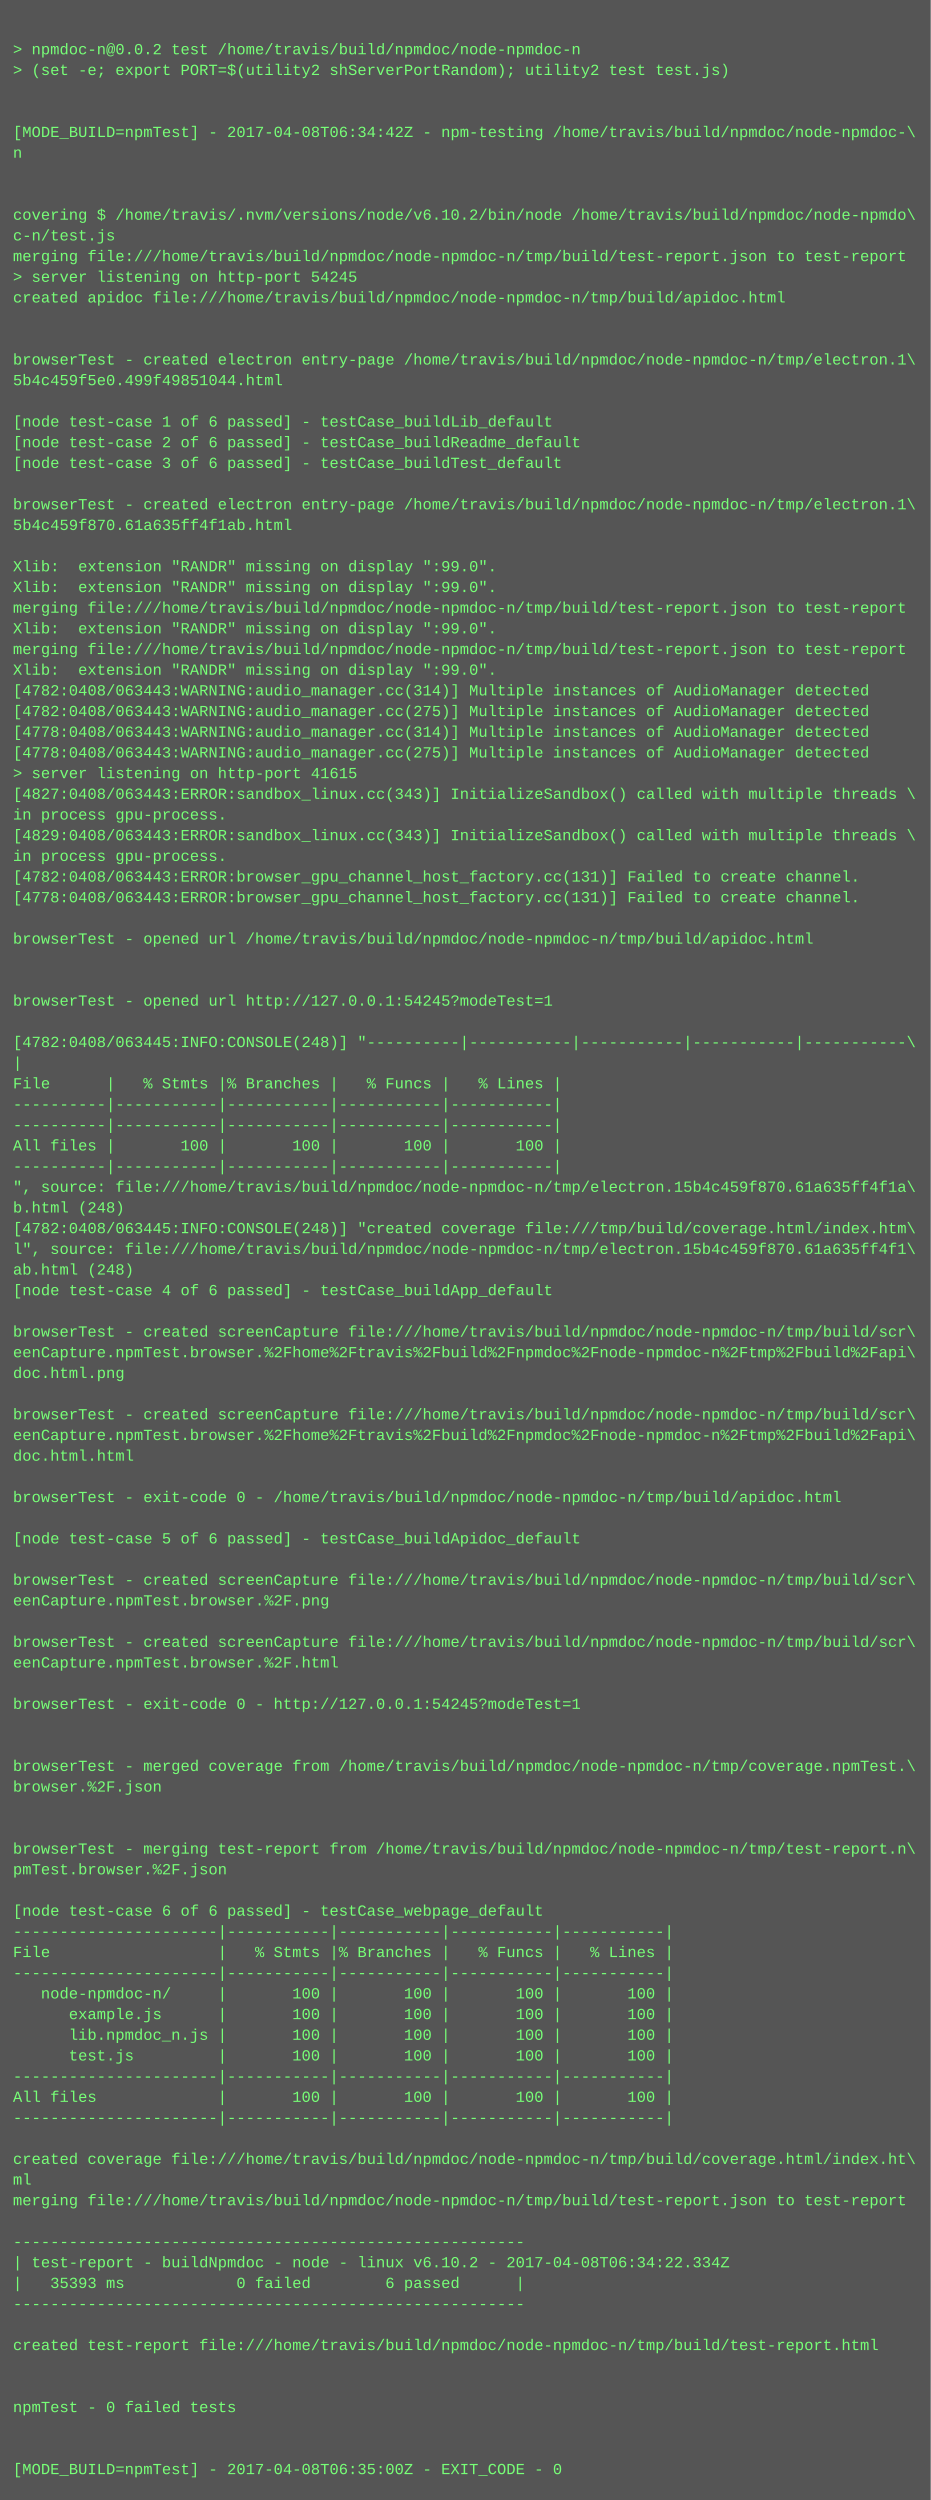
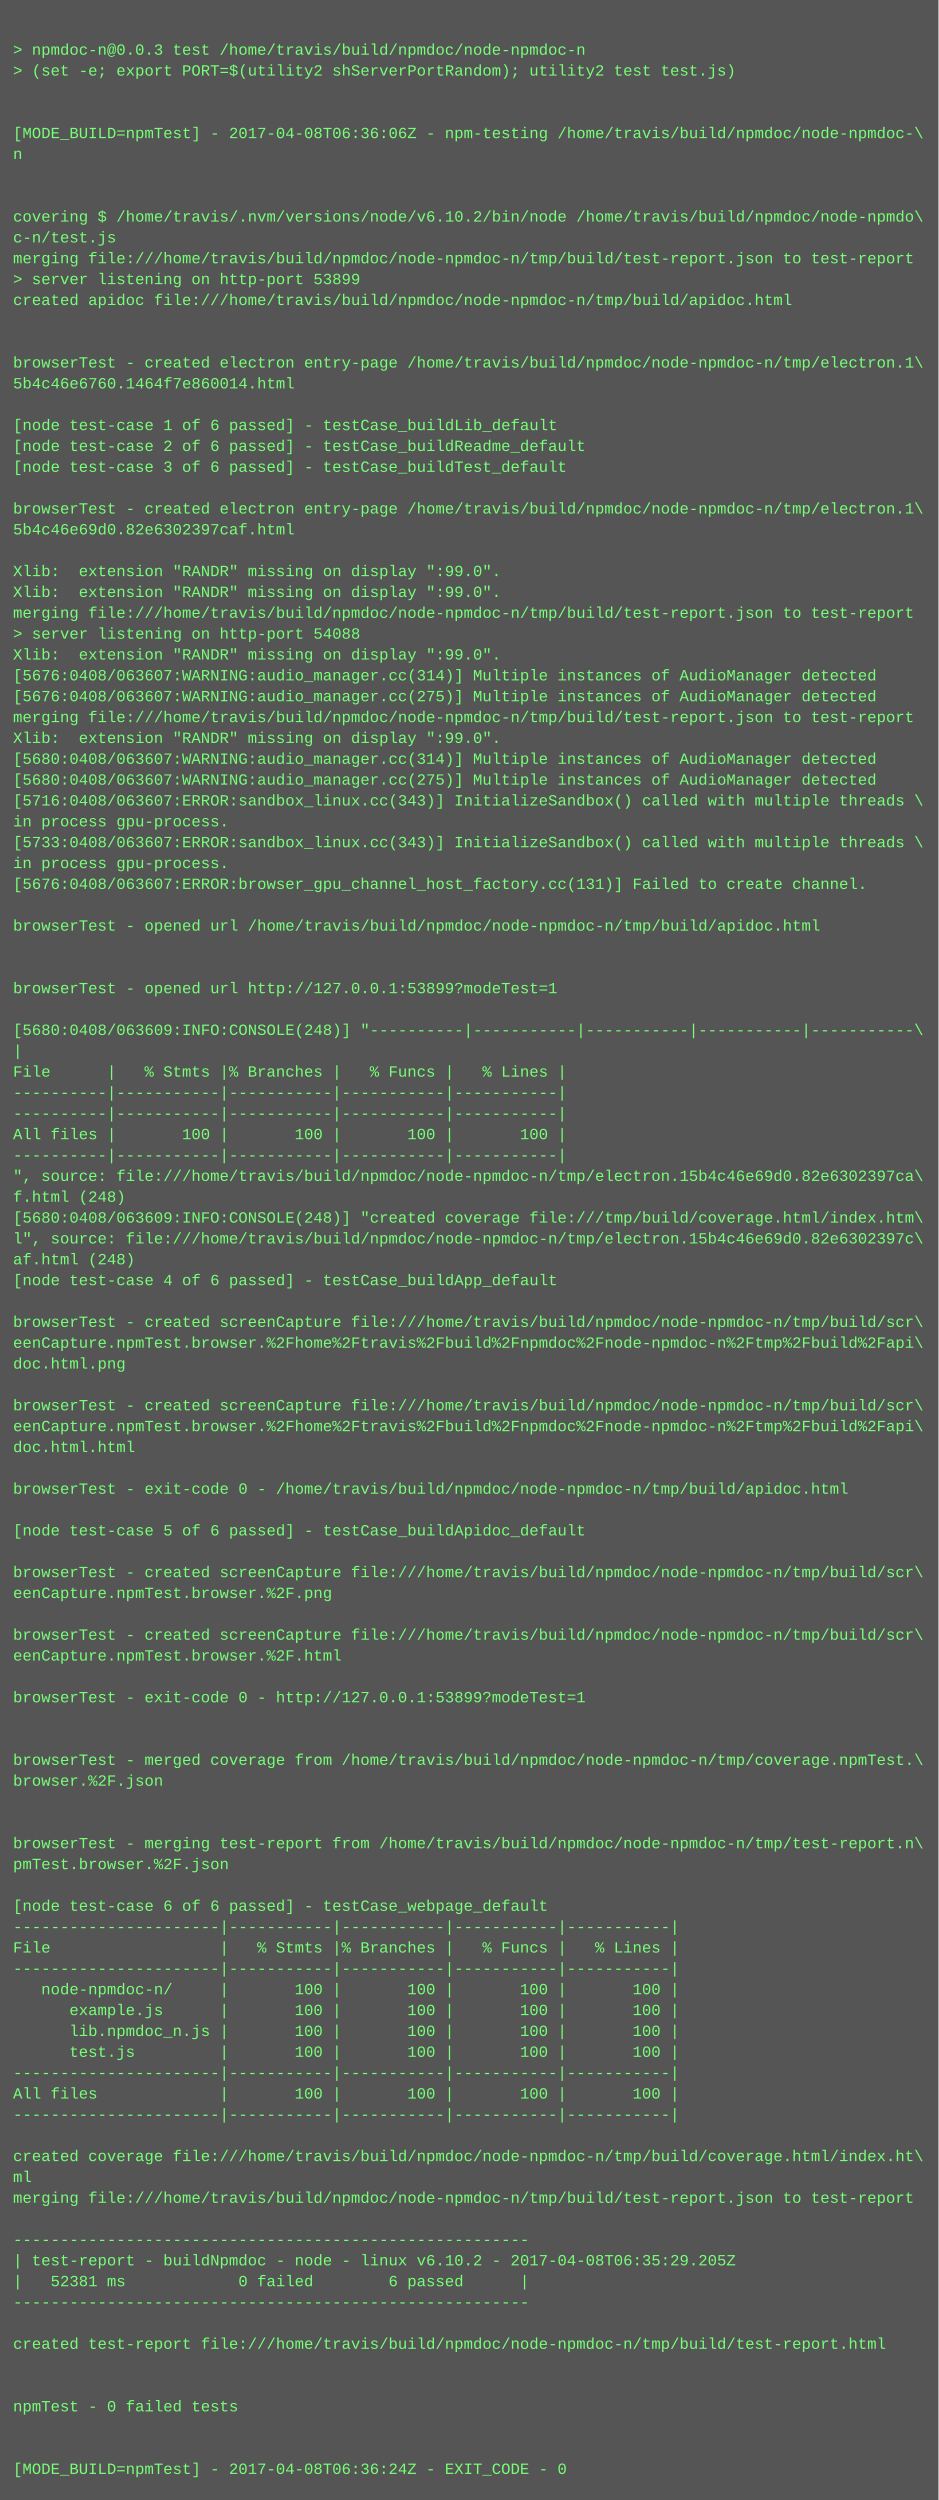
- <svg xmlns="http://www.w3.org/2000/svg" height="1934" width="720">
-   <rect height="1934" fill="#555" width="720" />
+ <svg xmlns="http://www.w3.org/2000/svg" height="1918" width="720">
+   <rect height="1918" fill="#555" width="720" />
  <text fill="#7f7" font-family="Courier New" font-size="12" xml:space="preserve">
    <tspan x="10" y="26" />
-     <tspan x="10" y="42">&gt; npmdoc-n@0.0.2 test /home/travis/build/npmdoc/node-npmdoc-n</tspan>
+     <tspan x="10" y="42">&gt; npmdoc-n@0.0.3 test /home/travis/build/npmdoc/node-npmdoc-n</tspan>
    <tspan x="10" y="58">&gt; (set -e; export PORT=$(utility2 shServerPortRandom); utility2 test test.js)</tspan>
    <tspan x="10" y="74" />
    <tspan x="10" y="90" />
-     <tspan x="10" y="106">[MODE_BUILD=npmTest] - 2017-04-08T06:34:42Z - npm-testing /home/travis/build/npmdoc/node-npmdoc-\</tspan>
+     <tspan x="10" y="106">[MODE_BUILD=npmTest] - 2017-04-08T06:36:06Z - npm-testing /home/travis/build/npmdoc/node-npmdoc-\</tspan>
    <tspan x="10" y="122">n</tspan>
    <tspan x="10" y="138" />
    <tspan x="10" y="154" />
    <tspan x="10" y="170">covering $ /home/travis/.nvm/versions/node/v6.10.2/bin/node /home/travis/build/npmdoc/node-npmdo\</tspan>
    <tspan x="10" y="186">c-n/test.js</tspan>
    <tspan x="10" y="202">merging file:///home/travis/build/npmdoc/node-npmdoc-n/tmp/build/test-report.json to test-report</tspan>
-     <tspan x="10" y="218">&gt; server listening on http-port 54245</tspan>
+     <tspan x="10" y="218">&gt; server listening on http-port 53899</tspan>
    <tspan x="10" y="234">created apidoc file:///home/travis/build/npmdoc/node-npmdoc-n/tmp/build/apidoc.html</tspan>
    <tspan x="10" y="250" />
    <tspan x="10" y="266" />
    <tspan x="10" y="282">browserTest - created electron entry-page /home/travis/build/npmdoc/node-npmdoc-n/tmp/electron.1\</tspan>
-     <tspan x="10" y="298">5b4c459f5e0.499f49851044.html</tspan>
+     <tspan x="10" y="298">5b4c46e6760.1464f7e860014.html</tspan>
    <tspan x="10" y="314" />
    <tspan x="10" y="330">[node test-case 1 of 6 passed] - testCase_buildLib_default</tspan>
    <tspan x="10" y="346">[node test-case 2 of 6 passed] - testCase_buildReadme_default</tspan>
    <tspan x="10" y="362">[node test-case 3 of 6 passed] - testCase_buildTest_default</tspan>
    <tspan x="10" y="378" />
    <tspan x="10" y="394">browserTest - created electron entry-page /home/travis/build/npmdoc/node-npmdoc-n/tmp/electron.1\</tspan>
-     <tspan x="10" y="410">5b4c459f870.61a635ff4f1ab.html</tspan>
+     <tspan x="10" y="410">5b4c46e69d0.82e6302397caf.html</tspan>
    <tspan x="10" y="426" />
    <tspan x="10" y="442">Xlib:  extension "RANDR" missing on display ":99.0".</tspan>
    <tspan x="10" y="458">Xlib:  extension "RANDR" missing on display ":99.0".</tspan>
    <tspan x="10" y="474">merging file:///home/travis/build/npmdoc/node-npmdoc-n/tmp/build/test-report.json to test-report</tspan>
-     <tspan x="10" y="490">Xlib:  extension "RANDR" missing on display ":99.0".</tspan>
-     <tspan x="10" y="506">merging file:///home/travis/build/npmdoc/node-npmdoc-n/tmp/build/test-report.json to test-report</tspan>
-     <tspan x="10" y="522">Xlib:  extension "RANDR" missing on display ":99.0".</tspan>
-     <tspan x="10" y="538">[4782:0408/063443:WARNING:audio_manager.cc(314)] Multiple instances of AudioManager detected</tspan>
-     <tspan x="10" y="554">[4782:0408/063443:WARNING:audio_manager.cc(275)] Multiple instances of AudioManager detected</tspan>
-     <tspan x="10" y="570">[4778:0408/063443:WARNING:audio_manager.cc(314)] Multiple instances of AudioManager detected</tspan>
-     <tspan x="10" y="586">[4778:0408/063443:WARNING:audio_manager.cc(275)] Multiple instances of AudioManager detected</tspan>
-     <tspan x="10" y="602">&gt; server listening on http-port 41615</tspan>
-     <tspan x="10" y="618">[4827:0408/063443:ERROR:sandbox_linux.cc(343)] InitializeSandbox() called with multiple threads \</tspan>
+     <tspan x="10" y="490">&gt; server listening on http-port 54088</tspan>
+     <tspan x="10" y="506">Xlib:  extension "RANDR" missing on display ":99.0".</tspan>
+     <tspan x="10" y="522">[5676:0408/063607:WARNING:audio_manager.cc(314)] Multiple instances of AudioManager detected</tspan>
+     <tspan x="10" y="538">[5676:0408/063607:WARNING:audio_manager.cc(275)] Multiple instances of AudioManager detected</tspan>
+     <tspan x="10" y="554">merging file:///home/travis/build/npmdoc/node-npmdoc-n/tmp/build/test-report.json to test-report</tspan>
+     <tspan x="10" y="570">Xlib:  extension "RANDR" missing on display ":99.0".</tspan>
+     <tspan x="10" y="586">[5680:0408/063607:WARNING:audio_manager.cc(314)] Multiple instances of AudioManager detected</tspan>
+     <tspan x="10" y="602">[5680:0408/063607:WARNING:audio_manager.cc(275)] Multiple instances of AudioManager detected</tspan>
+     <tspan x="10" y="618">[5716:0408/063607:ERROR:sandbox_linux.cc(343)] InitializeSandbox() called with multiple threads \</tspan>
    <tspan x="10" y="634">in process gpu-process. </tspan>
-     <tspan x="10" y="650">[4829:0408/063443:ERROR:sandbox_linux.cc(343)] InitializeSandbox() called with multiple threads \</tspan>
+     <tspan x="10" y="650">[5733:0408/063607:ERROR:sandbox_linux.cc(343)] InitializeSandbox() called with multiple threads \</tspan>
    <tspan x="10" y="666">in process gpu-process. </tspan>
-     <tspan x="10" y="682">[4782:0408/063443:ERROR:browser_gpu_channel_host_factory.cc(131)] Failed to create channel.</tspan>
-     <tspan x="10" y="698">[4778:0408/063443:ERROR:browser_gpu_channel_host_factory.cc(131)] Failed to create channel.</tspan>
-     <tspan x="10" y="714" />
-     <tspan x="10" y="730">browserTest - opened url /home/travis/build/npmdoc/node-npmdoc-n/tmp/build/apidoc.html</tspan>
+     <tspan x="10" y="682">[5676:0408/063607:ERROR:browser_gpu_channel_host_factory.cc(131)] Failed to create channel.</tspan>
+     <tspan x="10" y="698" />
+     <tspan x="10" y="714">browserTest - opened url /home/travis/build/npmdoc/node-npmdoc-n/tmp/build/apidoc.html</tspan>
+     <tspan x="10" y="730" />
    <tspan x="10" y="746" />
-     <tspan x="10" y="762" />
-     <tspan x="10" y="778">browserTest - opened url http://127.0.0.1:54245?modeTest=1</tspan>
-     <tspan x="10" y="794" />
-     <tspan x="10" y="810">[4782:0408/063445:INFO:CONSOLE(248)] "----------|-----------|-----------|-----------|-----------\</tspan>
-     <tspan x="10" y="826">|</tspan>
-     <tspan x="10" y="842">File      |   % Stmts |% Branches |   % Funcs |   % Lines |</tspan>
+     <tspan x="10" y="762">browserTest - opened url http://127.0.0.1:53899?modeTest=1</tspan>
+     <tspan x="10" y="778" />
+     <tspan x="10" y="794">[5680:0408/063609:INFO:CONSOLE(248)] "----------|-----------|-----------|-----------|-----------\</tspan>
+     <tspan x="10" y="810">|</tspan>
+     <tspan x="10" y="826">File      |   % Stmts |% Branches |   % Funcs |   % Lines |</tspan>
+     <tspan x="10" y="842">----------|-----------|-----------|-----------|-----------|</tspan>
    <tspan x="10" y="858">----------|-----------|-----------|-----------|-----------|</tspan>
-     <tspan x="10" y="874">----------|-----------|-----------|-----------|-----------|</tspan>
-     <tspan x="10" y="890">All files |       100 |       100 |       100 |       100 |</tspan>
-     <tspan x="10" y="906">----------|-----------|-----------|-----------|-----------|</tspan>
-     <tspan x="10" y="922">", source: file:///home/travis/build/npmdoc/node-npmdoc-n/tmp/electron.15b4c459f870.61a635ff4f1a\</tspan>
-     <tspan x="10" y="938">b.html (248)</tspan>
-     <tspan x="10" y="954">[4782:0408/063445:INFO:CONSOLE(248)] "created coverage file:///tmp/build/coverage.html/index.htm\</tspan>
-     <tspan x="10" y="970">l", source: file:///home/travis/build/npmdoc/node-npmdoc-n/tmp/electron.15b4c459f870.61a635ff4f1\</tspan>
-     <tspan x="10" y="986">ab.html (248)</tspan>
-     <tspan x="10" y="1002">[node test-case 4 of 6 passed] - testCase_buildApp_default</tspan>
-     <tspan x="10" y="1018" />
-     <tspan x="10" y="1034">browserTest - created screenCapture file:///home/travis/build/npmdoc/node-npmdoc-n/tmp/build/scr\</tspan>
-     <tspan x="10" y="1050">eenCapture.npmTest.browser.%2Fhome%2Ftravis%2Fbuild%2Fnpmdoc%2Fnode-npmdoc-n%2Ftmp%2Fbuild%2Fapi\</tspan>
-     <tspan x="10" y="1066">doc.html.png</tspan>
-     <tspan x="10" y="1082" />
-     <tspan x="10" y="1098">browserTest - created screenCapture file:///home/travis/build/npmdoc/node-npmdoc-n/tmp/build/scr\</tspan>
-     <tspan x="10" y="1114">eenCapture.npmTest.browser.%2Fhome%2Ftravis%2Fbuild%2Fnpmdoc%2Fnode-npmdoc-n%2Ftmp%2Fbuild%2Fapi\</tspan>
-     <tspan x="10" y="1130">doc.html.html</tspan>
-     <tspan x="10" y="1146" />
-     <tspan x="10" y="1162">browserTest - exit-code 0 - /home/travis/build/npmdoc/node-npmdoc-n/tmp/build/apidoc.html</tspan>
-     <tspan x="10" y="1178" />
-     <tspan x="10" y="1194">[node test-case 5 of 6 passed] - testCase_buildApidoc_default</tspan>
-     <tspan x="10" y="1210" />
-     <tspan x="10" y="1226">browserTest - created screenCapture file:///home/travis/build/npmdoc/node-npmdoc-n/tmp/build/scr\</tspan>
-     <tspan x="10" y="1242">eenCapture.npmTest.browser.%2F.png</tspan>
-     <tspan x="10" y="1258" />
-     <tspan x="10" y="1274">browserTest - created screenCapture file:///home/travis/build/npmdoc/node-npmdoc-n/tmp/build/scr\</tspan>
-     <tspan x="10" y="1290">eenCapture.npmTest.browser.%2F.html</tspan>
-     <tspan x="10" y="1306" />
-     <tspan x="10" y="1322">browserTest - exit-code 0 - http://127.0.0.1:54245?modeTest=1</tspan>
+     <tspan x="10" y="874">All files |       100 |       100 |       100 |       100 |</tspan>
+     <tspan x="10" y="890">----------|-----------|-----------|-----------|-----------|</tspan>
+     <tspan x="10" y="906">", source: file:///home/travis/build/npmdoc/node-npmdoc-n/tmp/electron.15b4c46e69d0.82e6302397ca\</tspan>
+     <tspan x="10" y="922">f.html (248)</tspan>
+     <tspan x="10" y="938">[5680:0408/063609:INFO:CONSOLE(248)] "created coverage file:///tmp/build/coverage.html/index.htm\</tspan>
+     <tspan x="10" y="954">l", source: file:///home/travis/build/npmdoc/node-npmdoc-n/tmp/electron.15b4c46e69d0.82e6302397c\</tspan>
+     <tspan x="10" y="970">af.html (248)</tspan>
+     <tspan x="10" y="986">[node test-case 4 of 6 passed] - testCase_buildApp_default</tspan>
+     <tspan x="10" y="1002" />
+     <tspan x="10" y="1018">browserTest - created screenCapture file:///home/travis/build/npmdoc/node-npmdoc-n/tmp/build/scr\</tspan>
+     <tspan x="10" y="1034">eenCapture.npmTest.browser.%2Fhome%2Ftravis%2Fbuild%2Fnpmdoc%2Fnode-npmdoc-n%2Ftmp%2Fbuild%2Fapi\</tspan>
+     <tspan x="10" y="1050">doc.html.png</tspan>
+     <tspan x="10" y="1066" />
+     <tspan x="10" y="1082">browserTest - created screenCapture file:///home/travis/build/npmdoc/node-npmdoc-n/tmp/build/scr\</tspan>
+     <tspan x="10" y="1098">eenCapture.npmTest.browser.%2Fhome%2Ftravis%2Fbuild%2Fnpmdoc%2Fnode-npmdoc-n%2Ftmp%2Fbuild%2Fapi\</tspan>
+     <tspan x="10" y="1114">doc.html.html</tspan>
+     <tspan x="10" y="1130" />
+     <tspan x="10" y="1146">browserTest - exit-code 0 - /home/travis/build/npmdoc/node-npmdoc-n/tmp/build/apidoc.html</tspan>
+     <tspan x="10" y="1162" />
+     <tspan x="10" y="1178">[node test-case 5 of 6 passed] - testCase_buildApidoc_default</tspan>
+     <tspan x="10" y="1194" />
+     <tspan x="10" y="1210">browserTest - created screenCapture file:///home/travis/build/npmdoc/node-npmdoc-n/tmp/build/scr\</tspan>
+     <tspan x="10" y="1226">eenCapture.npmTest.browser.%2F.png</tspan>
+     <tspan x="10" y="1242" />
+     <tspan x="10" y="1258">browserTest - created screenCapture file:///home/travis/build/npmdoc/node-npmdoc-n/tmp/build/scr\</tspan>
+     <tspan x="10" y="1274">eenCapture.npmTest.browser.%2F.html</tspan>
+     <tspan x="10" y="1290" />
+     <tspan x="10" y="1306">browserTest - exit-code 0 - http://127.0.0.1:53899?modeTest=1</tspan>
+     <tspan x="10" y="1322" />
    <tspan x="10" y="1338" />
-     <tspan x="10" y="1354" />
-     <tspan x="10" y="1370">browserTest - merged coverage from /home/travis/build/npmdoc/node-npmdoc-n/tmp/coverage.npmTest.\</tspan>
-     <tspan x="10" y="1386">browser.%2F.json</tspan>
+     <tspan x="10" y="1354">browserTest - merged coverage from /home/travis/build/npmdoc/node-npmdoc-n/tmp/coverage.npmTest.\</tspan>
+     <tspan x="10" y="1370">browser.%2F.json</tspan>
+     <tspan x="10" y="1386" />
    <tspan x="10" y="1402" />
-     <tspan x="10" y="1418" />
-     <tspan x="10" y="1434">browserTest - merging test-report from /home/travis/build/npmdoc/node-npmdoc-n/tmp/test-report.n\</tspan>
-     <tspan x="10" y="1450">pmTest.browser.%2F.json</tspan>
-     <tspan x="10" y="1466" />
-     <tspan x="10" y="1482">[node test-case 6 of 6 passed] - testCase_webpage_default</tspan>
-     <tspan x="10" y="1498">----------------------|-----------|-----------|-----------|-----------|</tspan>
-     <tspan x="10" y="1514">File                  |   % Stmts |% Branches |   % Funcs |   % Lines |</tspan>
-     <tspan x="10" y="1530">----------------------|-----------|-----------|-----------|-----------|</tspan>
-     <tspan x="10" y="1546">   node-npmdoc-n/     |       100 |       100 |       100 |       100 |</tspan>
-     <tspan x="10" y="1562">      example.js      |       100 |       100 |       100 |       100 |</tspan>
-     <tspan x="10" y="1578">      lib.npmdoc_n.js |       100 |       100 |       100 |       100 |</tspan>
-     <tspan x="10" y="1594">      test.js         |       100 |       100 |       100 |       100 |</tspan>
-     <tspan x="10" y="1610">----------------------|-----------|-----------|-----------|-----------|</tspan>
-     <tspan x="10" y="1626">All files             |       100 |       100 |       100 |       100 |</tspan>
-     <tspan x="10" y="1642">----------------------|-----------|-----------|-----------|-----------|</tspan>
-     <tspan x="10" y="1658" />
-     <tspan x="10" y="1674">created coverage file:///home/travis/build/npmdoc/node-npmdoc-n/tmp/build/coverage.html/index.ht\</tspan>
-     <tspan x="10" y="1690">ml</tspan>
-     <tspan x="10" y="1706">merging file:///home/travis/build/npmdoc/node-npmdoc-n/tmp/build/test-report.json to test-report</tspan>
-     <tspan x="10" y="1722" />
-     <tspan x="10" y="1738">-------------------------------------------------------</tspan>
-     <tspan x="10" y="1754">| test-report - buildNpmdoc - node - linux v6.10.2 - 2017-04-08T06:34:22.334Z</tspan>
-     <tspan x="10" y="1770">|   35393 ms            0 failed        6 passed      |</tspan>
-     <tspan x="10" y="1786">-------------------------------------------------------</tspan>
-     <tspan x="10" y="1802" />
-     <tspan x="10" y="1818">created test-report file:///home/travis/build/npmdoc/node-npmdoc-n/tmp/build/test-report.html</tspan>
+     <tspan x="10" y="1418">browserTest - merging test-report from /home/travis/build/npmdoc/node-npmdoc-n/tmp/test-report.n\</tspan>
+     <tspan x="10" y="1434">pmTest.browser.%2F.json</tspan>
+     <tspan x="10" y="1450" />
+     <tspan x="10" y="1466">[node test-case 6 of 6 passed] - testCase_webpage_default</tspan>
+     <tspan x="10" y="1482">----------------------|-----------|-----------|-----------|-----------|</tspan>
+     <tspan x="10" y="1498">File                  |   % Stmts |% Branches |   % Funcs |   % Lines |</tspan>
+     <tspan x="10" y="1514">----------------------|-----------|-----------|-----------|-----------|</tspan>
+     <tspan x="10" y="1530">   node-npmdoc-n/     |       100 |       100 |       100 |       100 |</tspan>
+     <tspan x="10" y="1546">      example.js      |       100 |       100 |       100 |       100 |</tspan>
+     <tspan x="10" y="1562">      lib.npmdoc_n.js |       100 |       100 |       100 |       100 |</tspan>
+     <tspan x="10" y="1578">      test.js         |       100 |       100 |       100 |       100 |</tspan>
+     <tspan x="10" y="1594">----------------------|-----------|-----------|-----------|-----------|</tspan>
+     <tspan x="10" y="1610">All files             |       100 |       100 |       100 |       100 |</tspan>
+     <tspan x="10" y="1626">----------------------|-----------|-----------|-----------|-----------|</tspan>
+     <tspan x="10" y="1642" />
+     <tspan x="10" y="1658">created coverage file:///home/travis/build/npmdoc/node-npmdoc-n/tmp/build/coverage.html/index.ht\</tspan>
+     <tspan x="10" y="1674">ml</tspan>
+     <tspan x="10" y="1690">merging file:///home/travis/build/npmdoc/node-npmdoc-n/tmp/build/test-report.json to test-report</tspan>
+     <tspan x="10" y="1706" />
+     <tspan x="10" y="1722">-------------------------------------------------------</tspan>
+     <tspan x="10" y="1738">| test-report - buildNpmdoc - node - linux v6.10.2 - 2017-04-08T06:35:29.205Z</tspan>
+     <tspan x="10" y="1754">|   52381 ms            0 failed        6 passed      |</tspan>
+     <tspan x="10" y="1770">-------------------------------------------------------</tspan>
+     <tspan x="10" y="1786" />
+     <tspan x="10" y="1802">created test-report file:///home/travis/build/npmdoc/node-npmdoc-n/tmp/build/test-report.html</tspan>
+     <tspan x="10" y="1818" />
    <tspan x="10" y="1834" />
-     <tspan x="10" y="1850" />
-     <tspan x="10" y="1866">npmTest - 0 failed tests</tspan>
+     <tspan x="10" y="1850">npmTest - 0 failed tests</tspan>
+     <tspan x="10" y="1866" />
    <tspan x="10" y="1882" />
-     <tspan x="10" y="1898" />
-     <tspan x="10" y="1914">[MODE_BUILD=npmTest] - 2017-04-08T06:35:00Z - EXIT_CODE - 0</tspan>
+     <tspan x="10" y="1898">[MODE_BUILD=npmTest] - 2017-04-08T06:36:24Z - EXIT_CODE - 0</tspan>
  </text>
</svg>
